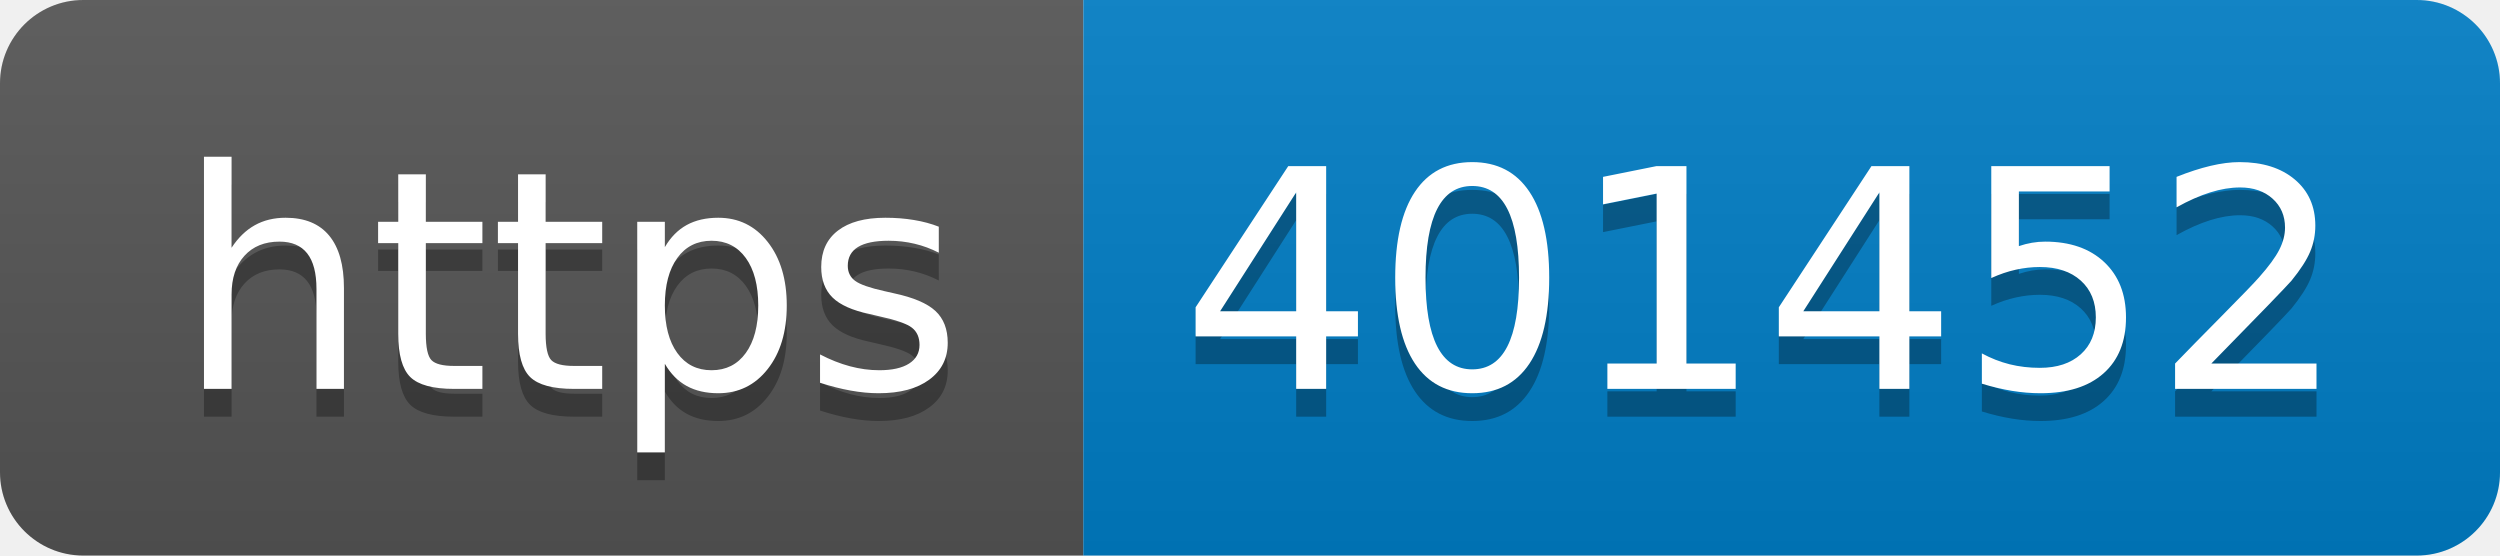
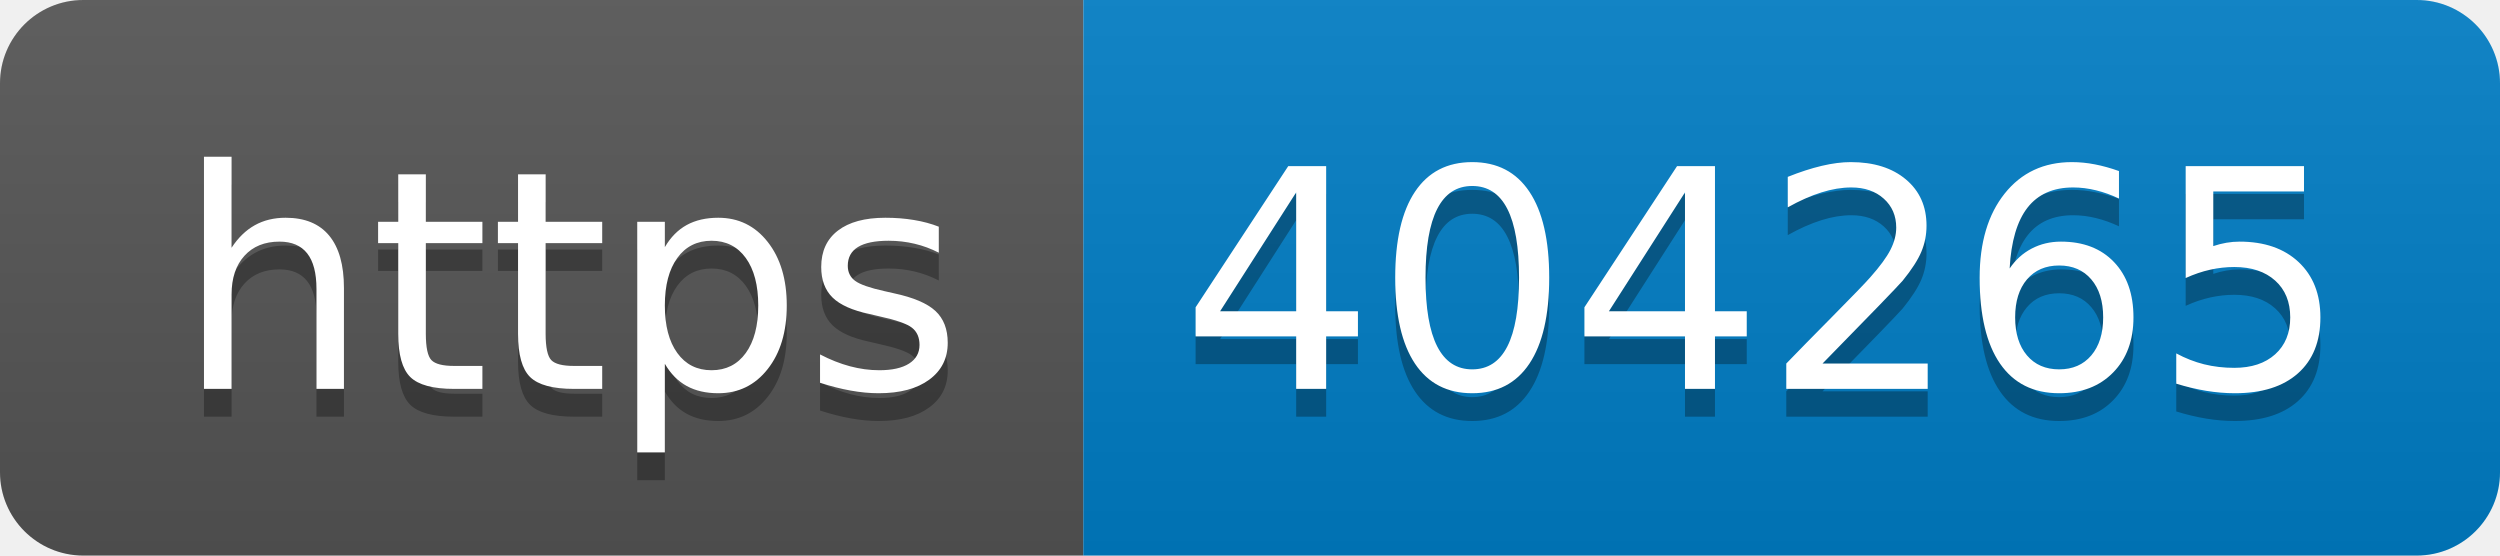
- <svg xmlns="http://www.w3.org/2000/svg" width="90" height="20" role="img" aria-label="https: 401452">
+ <svg xmlns="http://www.w3.org/2000/svg" width="90" height="20" role="img" aria-label="https: 404265">
  <linearGradient id="s" x2="0" y2="100%">
    <stop offset="0" stop-color="#bbb" stop-opacity=".1" />
    <stop offset="1" stop-opacity=".1" />
  </linearGradient>
  <clipPath id="r">
    <rect width="90" height="20" rx="3" fill="#fff" />
  </clipPath>
  <g clip-path="url(#r)">
    <rect width="39" height="20" fill="#555" />
    <rect x="39" width="51" height="20" fill="#007ec6" />
    <rect width="90" height="20" fill="url(#s)" />
  </g>
  <g fill="#fff" text-anchor="middle" font-family="Verdana,Geneva,DejaVu Sans,sans-serif" text-rendering="geometricPrecision" font-size="110">
    <text aria-hidden="true" x="205" y="150" fill="#010101" fill-opacity=".3" transform="scale(.1)" textLength="290">https</text>
    <text x="205" y="140" transform="scale(.1)" fill="#fff" textLength="290">https</text>
-     <text aria-hidden="true" x="635" y="150" fill="#010101" fill-opacity=".3" transform="scale(.1)" textLength="410">401452</text>
-     <text x="635" y="140" transform="scale(.1)" fill="#fff" textLength="410">401452</text>
+     <text aria-hidden="true" x="635" y="150" fill="#010101" fill-opacity=".3" transform="scale(.1)" textLength="410">404265</text>
+     <text x="635" y="140" transform="scale(.1)" fill="#fff" textLength="410">404265</text>
  </g>
</svg>
